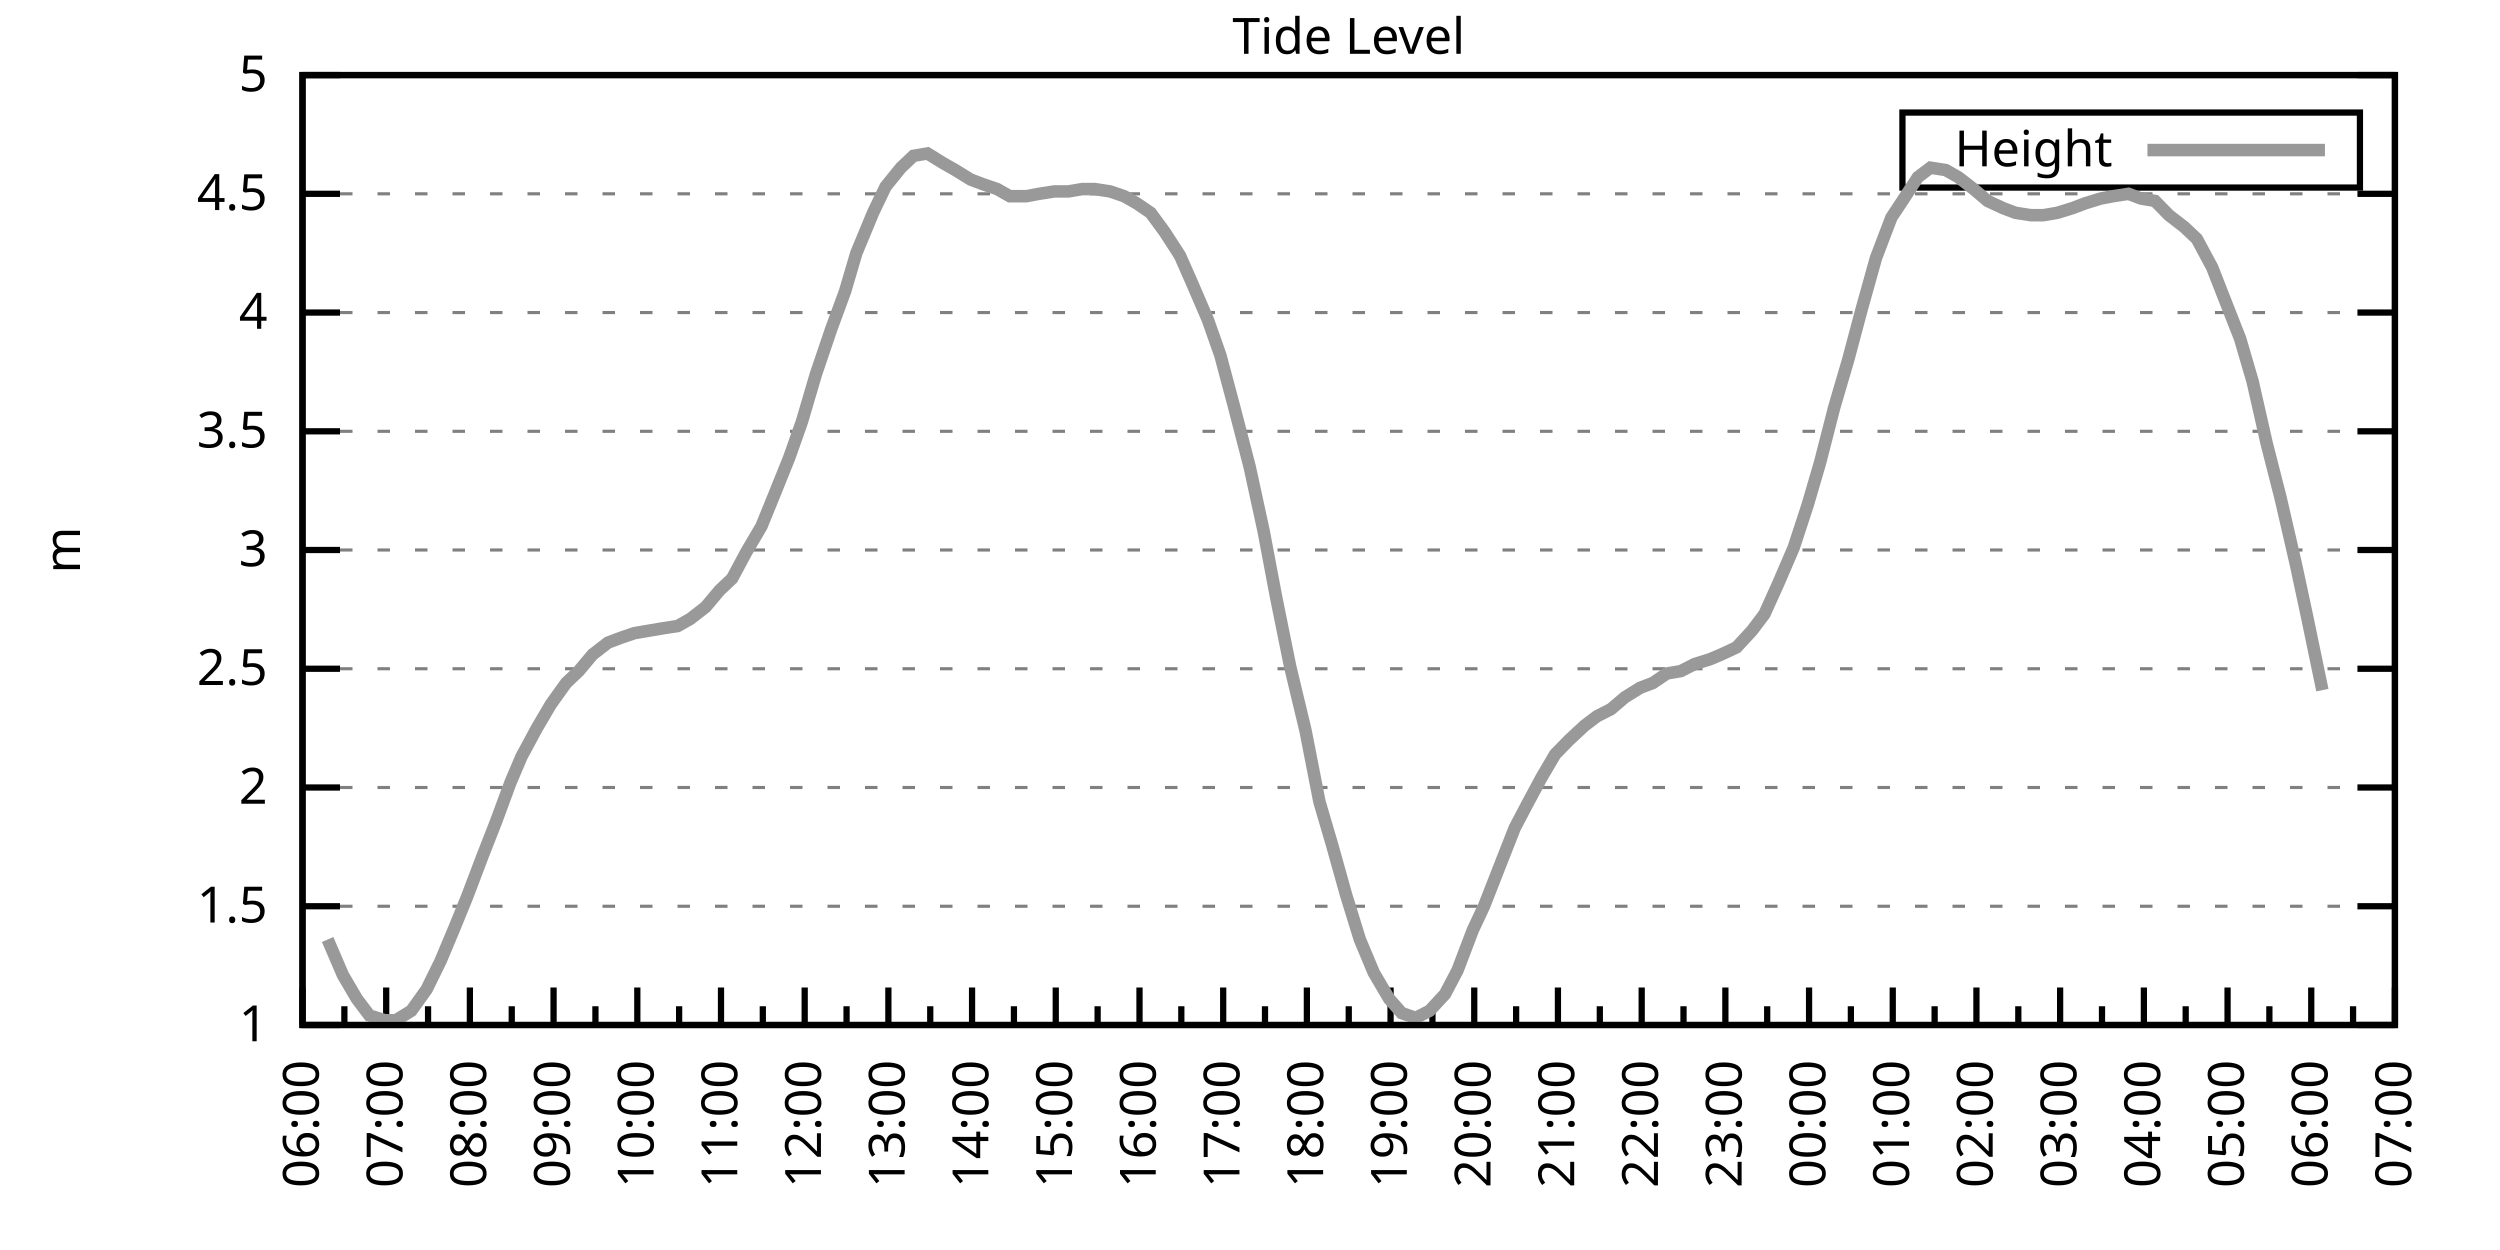
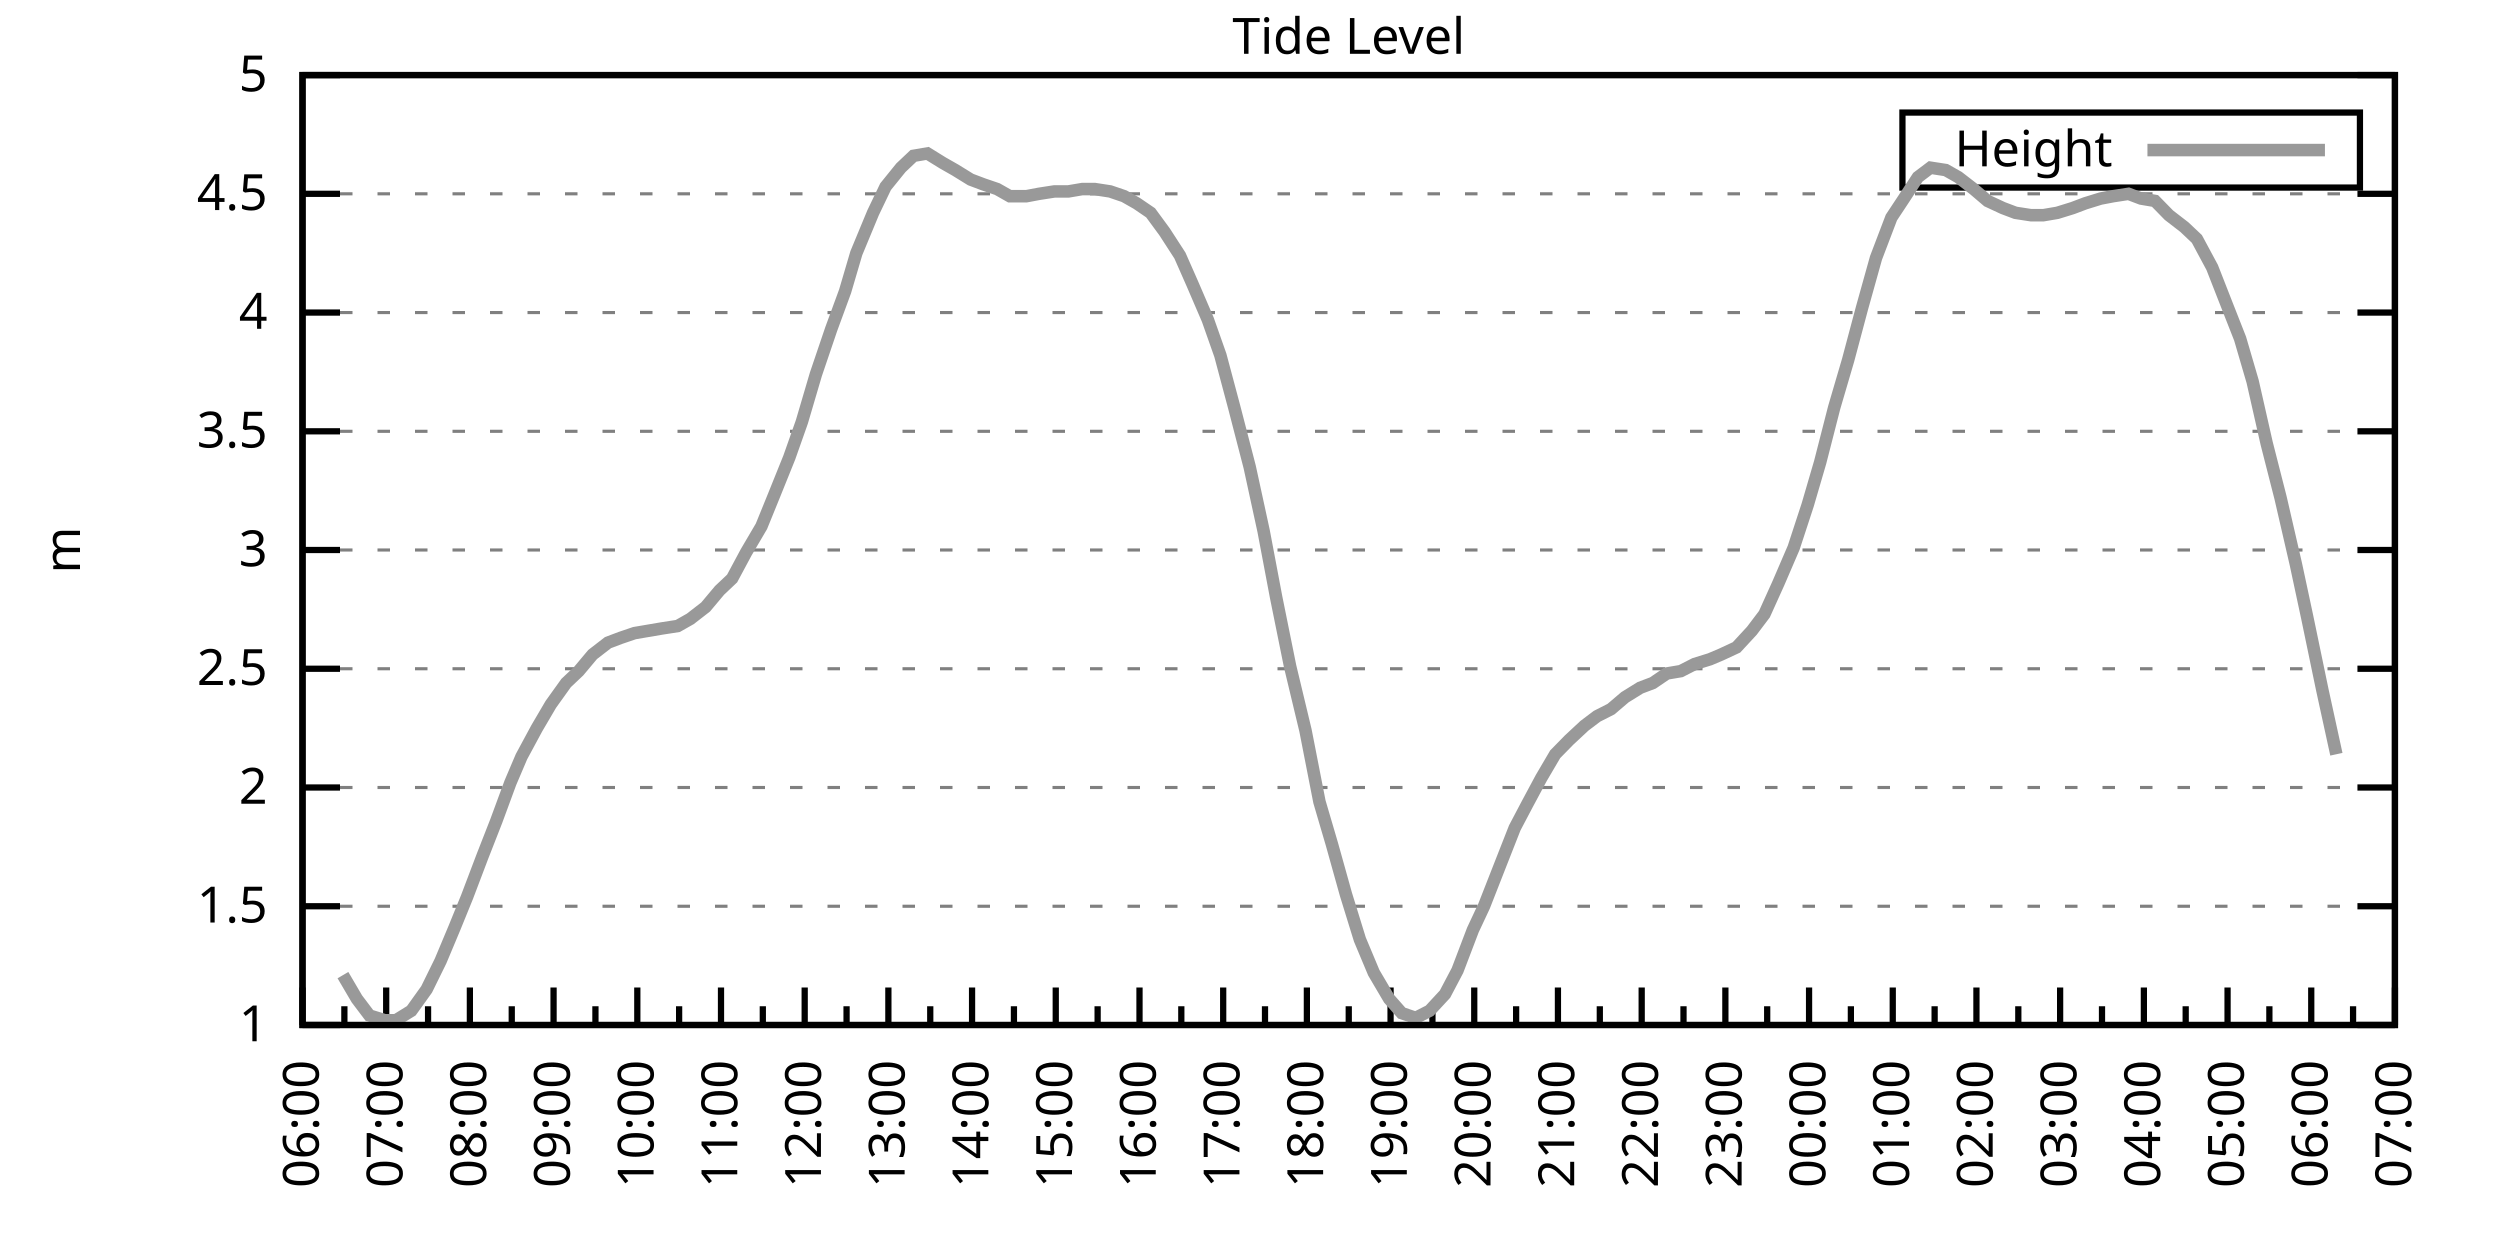
<svg xmlns="http://www.w3.org/2000/svg" xmlns:xlink="http://www.w3.org/1999/xlink" width="400" height="200" viewBox="0 0 400 200">
  <g id="gnuplot_canvas">
    <rect x="0" y="0" width="400" height="200" fill="none" />
    <defs>
      <circle id="gpDot" r="0.5" stroke-width="0.5" stroke="currentColor" />
      <path id="gpPt0" stroke-width="0.333" stroke="currentColor" d="M-1,0 h2 M0,-1 v2" />
      <path id="gpPt1" stroke-width="0.333" stroke="currentColor" d="M-1,-1 L1,1 M1,-1 L-1,1" />
      <path id="gpPt2" stroke-width="0.333" stroke="currentColor" d="M-1,0 L1,0 M0,-1 L0,1 M-1,-1 L1,1 M-1,1 L1,-1" />
      <rect id="gpPt3" stroke-width="0.333" stroke="currentColor" x="-1" y="-1" width="2" height="2" />
      <rect id="gpPt4" stroke-width="0.333" stroke="currentColor" fill="currentColor" x="-1" y="-1" width="2" height="2" />
      <circle id="gpPt5" stroke-width="0.333" stroke="currentColor" cx="0" cy="0" r="1" />
      <use xlink:href="#gpPt5" id="gpPt6" fill="currentColor" stroke="none" />
      <path id="gpPt7" stroke-width="0.333" stroke="currentColor" d="M0,-1.33 L-1.33,0.67 L1.33,0.67 z" />
      <use xlink:href="#gpPt7" id="gpPt8" fill="currentColor" stroke="none" />
      <use xlink:href="#gpPt7" id="gpPt9" stroke="currentColor" transform="rotate(180)" />
      <use xlink:href="#gpPt9" id="gpPt10" fill="currentColor" stroke="none" />
      <use xlink:href="#gpPt3" id="gpPt11" stroke="currentColor" transform="rotate(45)" />
      <use xlink:href="#gpPt11" id="gpPt12" fill="currentColor" stroke="none" />
      <path id="gpPt13" stroke-width="0.333" stroke="currentColor" d="M0,1.330 L1.265,0.411 L0.782,-1.067 L-0.782,-1.076 L-1.265,0.411 z" />
      <use xlink:href="#gpPt13" id="gpPt14" fill="currentColor" stroke="none" />
      <filter id="textbox" filterUnits="objectBoundingBox" x="0" y="0" height="1" width="1">
        <feFlood flood-color="white" flood-opacity="1" result="bgnd" />
        <feComposite in="SourceGraphic" in2="bgnd" operator="atop" />
      </filter>
      <filter id="greybox" filterUnits="objectBoundingBox" x="0" y="0" height="1" width="1">
        <feFlood flood-color="lightgrey" flood-opacity="1" result="grey" />
        <feComposite in="SourceGraphic" in2="grey" operator="atop" />
      </filter>
    </defs>
    <g fill="none" color="white" stroke="currentColor" stroke-width="1.00" stroke-linecap="butt" stroke-linejoin="miter">
</g>
    <g fill="none" color="black" stroke="currentColor" stroke-width="1.00" stroke-linecap="butt" stroke-linejoin="miter">
      <g stroke="none" shape-rendering="crispEdges">
        <polygon fill="rgb(255, 255, 255)" points="48.40,164.00 383.18,164.00 383.18,12.02 48.40,12.02 " />
      </g>
    </g>
    <g fill="none" color="black" stroke="currentColor" stroke-width="1.00" stroke-linecap="butt" stroke-linejoin="miter">
</g>
    <g fill="none" color="black" stroke="black" stroke-width="0.50" stroke-linecap="butt" stroke-linejoin="miter">
</g>
    <g fill="none" color="gray" stroke="currentColor" stroke-width="0.50" stroke-linecap="butt" stroke-linejoin="miter">
      <path stroke="gray" stroke-dasharray="2,4" class="gridline" d="M48.40,164.00 L383.19,164.00  " />
    </g>
    <g fill="none" color="gray" stroke="gray" stroke-width="1.00" stroke-linecap="butt" stroke-linejoin="miter">
</g>
    <g fill="none" color="black" stroke="currentColor" stroke-width="1.00" stroke-linecap="butt" stroke-linejoin="miter">
      <path stroke="black" d="M48.40,164.00 L54.40,164.00 M383.19,164.00 L377.19,164.00  " />
      <g transform="translate(42.80,166.60)" stroke="none" fill="black" font-family="Sans" font-size="8.00" text-anchor="end">
        <text>
          <tspan font-family="Sans"> 1</tspan>
        </text>
      </g>
    </g>
    <g fill="none" color="black" stroke="currentColor" stroke-width="1.00" stroke-linecap="butt" stroke-linejoin="miter">
</g>
    <g fill="none" color="black" stroke="black" stroke-width="0.50" stroke-linecap="butt" stroke-linejoin="miter">
</g>
    <g fill="none" color="gray" stroke="currentColor" stroke-width="0.50" stroke-linecap="butt" stroke-linejoin="miter">
      <path stroke="gray" stroke-dasharray="2,4" class="gridline" d="M48.40,145.00 L383.19,145.00  " />
    </g>
    <g fill="none" color="gray" stroke="gray" stroke-width="1.00" stroke-linecap="butt" stroke-linejoin="miter">
</g>
    <g fill="none" color="black" stroke="currentColor" stroke-width="1.00" stroke-linecap="butt" stroke-linejoin="miter">
      <path stroke="black" d="M48.40,145.00 L54.40,145.00 M383.19,145.00 L377.19,145.00  " />
      <g transform="translate(42.80,147.60)" stroke="none" fill="black" font-family="Sans" font-size="8.00" text-anchor="end">
        <text>
          <tspan font-family="Sans"> 1.5</tspan>
        </text>
      </g>
    </g>
    <g fill="none" color="black" stroke="currentColor" stroke-width="1.00" stroke-linecap="butt" stroke-linejoin="miter">
</g>
    <g fill="none" color="black" stroke="black" stroke-width="0.50" stroke-linecap="butt" stroke-linejoin="miter">
</g>
    <g fill="none" color="gray" stroke="currentColor" stroke-width="0.50" stroke-linecap="butt" stroke-linejoin="miter">
      <path stroke="gray" stroke-dasharray="2,4" class="gridline" d="M48.40,126.00 L383.19,126.00  " />
    </g>
    <g fill="none" color="gray" stroke="gray" stroke-width="1.00" stroke-linecap="butt" stroke-linejoin="miter">
</g>
    <g fill="none" color="black" stroke="currentColor" stroke-width="1.00" stroke-linecap="butt" stroke-linejoin="miter">
      <path stroke="black" d="M48.40,126.00 L54.40,126.00 M383.19,126.00 L377.19,126.00  " />
      <g transform="translate(42.80,128.60)" stroke="none" fill="black" font-family="Sans" font-size="8.00" text-anchor="end">
        <text>
          <tspan font-family="Sans"> 2</tspan>
        </text>
      </g>
    </g>
    <g fill="none" color="black" stroke="currentColor" stroke-width="1.00" stroke-linecap="butt" stroke-linejoin="miter">
</g>
    <g fill="none" color="black" stroke="black" stroke-width="0.50" stroke-linecap="butt" stroke-linejoin="miter">
</g>
    <g fill="none" color="gray" stroke="currentColor" stroke-width="0.50" stroke-linecap="butt" stroke-linejoin="miter">
      <path stroke="gray" stroke-dasharray="2,4" class="gridline" d="M48.40,107.00 L383.19,107.00  " />
    </g>
    <g fill="none" color="gray" stroke="gray" stroke-width="1.00" stroke-linecap="butt" stroke-linejoin="miter">
</g>
    <g fill="none" color="black" stroke="currentColor" stroke-width="1.00" stroke-linecap="butt" stroke-linejoin="miter">
      <path stroke="black" d="M48.40,107.00 L54.40,107.00 M383.19,107.00 L377.19,107.00  " />
      <g transform="translate(42.80,109.60)" stroke="none" fill="black" font-family="Sans" font-size="8.00" text-anchor="end">
        <text>
          <tspan font-family="Sans"> 2.5</tspan>
        </text>
      </g>
    </g>
    <g fill="none" color="black" stroke="currentColor" stroke-width="1.00" stroke-linecap="butt" stroke-linejoin="miter">
</g>
    <g fill="none" color="black" stroke="black" stroke-width="0.50" stroke-linecap="butt" stroke-linejoin="miter">
</g>
    <g fill="none" color="gray" stroke="currentColor" stroke-width="0.50" stroke-linecap="butt" stroke-linejoin="miter">
      <path stroke="gray" stroke-dasharray="2,4" class="gridline" d="M48.40,88.00 L383.19,88.00  " />
    </g>
    <g fill="none" color="gray" stroke="gray" stroke-width="1.00" stroke-linecap="butt" stroke-linejoin="miter">
</g>
    <g fill="none" color="black" stroke="currentColor" stroke-width="1.00" stroke-linecap="butt" stroke-linejoin="miter">
      <path stroke="black" d="M48.40,88.00 L54.40,88.00 M383.19,88.00 L377.19,88.00  " />
      <g transform="translate(42.80,90.60)" stroke="none" fill="black" font-family="Sans" font-size="8.00" text-anchor="end">
        <text>
          <tspan font-family="Sans"> 3</tspan>
        </text>
      </g>
    </g>
    <g fill="none" color="black" stroke="currentColor" stroke-width="1.00" stroke-linecap="butt" stroke-linejoin="miter">
</g>
    <g fill="none" color="black" stroke="black" stroke-width="0.50" stroke-linecap="butt" stroke-linejoin="miter">
</g>
    <g fill="none" color="gray" stroke="currentColor" stroke-width="0.50" stroke-linecap="butt" stroke-linejoin="miter">
      <path stroke="gray" stroke-dasharray="2,4" class="gridline" d="M48.40,69.01 L383.19,69.01  " />
    </g>
    <g fill="none" color="gray" stroke="gray" stroke-width="1.00" stroke-linecap="butt" stroke-linejoin="miter">
</g>
    <g fill="none" color="black" stroke="currentColor" stroke-width="1.00" stroke-linecap="butt" stroke-linejoin="miter">
      <path stroke="black" d="M48.40,69.01 L54.40,69.01 M383.19,69.01 L377.19,69.01  " />
      <g transform="translate(42.80,71.61)" stroke="none" fill="black" font-family="Sans" font-size="8.00" text-anchor="end">
        <text>
          <tspan font-family="Sans"> 3.5</tspan>
        </text>
      </g>
    </g>
    <g fill="none" color="black" stroke="currentColor" stroke-width="1.00" stroke-linecap="butt" stroke-linejoin="miter">
</g>
    <g fill="none" color="black" stroke="black" stroke-width="0.50" stroke-linecap="butt" stroke-linejoin="miter">
</g>
    <g fill="none" color="gray" stroke="currentColor" stroke-width="0.50" stroke-linecap="butt" stroke-linejoin="miter">
      <path stroke="gray" stroke-dasharray="2,4" class="gridline" d="M48.40,50.01 L383.19,50.01  " />
    </g>
    <g fill="none" color="gray" stroke="gray" stroke-width="1.00" stroke-linecap="butt" stroke-linejoin="miter">
</g>
    <g fill="none" color="black" stroke="currentColor" stroke-width="1.00" stroke-linecap="butt" stroke-linejoin="miter">
      <path stroke="black" d="M48.40,50.01 L54.40,50.01 M383.19,50.01 L377.19,50.01  " />
      <g transform="translate(42.80,52.61)" stroke="none" fill="black" font-family="Sans" font-size="8.00" text-anchor="end">
        <text>
          <tspan font-family="Sans"> 4</tspan>
        </text>
      </g>
    </g>
    <g fill="none" color="black" stroke="currentColor" stroke-width="1.00" stroke-linecap="butt" stroke-linejoin="miter">
</g>
    <g fill="none" color="black" stroke="black" stroke-width="0.50" stroke-linecap="butt" stroke-linejoin="miter">
</g>
    <g fill="none" color="gray" stroke="currentColor" stroke-width="0.50" stroke-linecap="butt" stroke-linejoin="miter">
      <path stroke="gray" stroke-dasharray="2,4" class="gridline" d="M48.40,31.01 L383.19,31.01  " />
    </g>
    <g fill="none" color="gray" stroke="gray" stroke-width="1.00" stroke-linecap="butt" stroke-linejoin="miter">
</g>
    <g fill="none" color="black" stroke="currentColor" stroke-width="1.00" stroke-linecap="butt" stroke-linejoin="miter">
      <path stroke="black" d="M48.40,31.01 L54.40,31.01 M383.19,31.01 L377.19,31.01  " />
      <g transform="translate(42.80,33.61)" stroke="none" fill="black" font-family="Sans" font-size="8.00" text-anchor="end">
        <text>
          <tspan font-family="Sans"> 4.5</tspan>
        </text>
      </g>
    </g>
    <g fill="none" color="black" stroke="currentColor" stroke-width="1.00" stroke-linecap="butt" stroke-linejoin="miter">
</g>
    <g fill="none" color="black" stroke="black" stroke-width="0.50" stroke-linecap="butt" stroke-linejoin="miter">
</g>
    <g fill="none" color="gray" stroke="currentColor" stroke-width="0.50" stroke-linecap="butt" stroke-linejoin="miter">
      <path stroke="gray" stroke-dasharray="2,4" class="gridline" d="M48.40,12.01 L383.19,12.01  " />
    </g>
    <g fill="none" color="gray" stroke="gray" stroke-width="1.00" stroke-linecap="butt" stroke-linejoin="miter">
</g>
    <g fill="none" color="black" stroke="currentColor" stroke-width="1.00" stroke-linecap="butt" stroke-linejoin="miter">
      <path stroke="black" d="M48.40,12.01 L54.40,12.01 M383.19,12.01 L377.19,12.01  " />
      <g transform="translate(42.80,14.61)" stroke="none" fill="black" font-family="Sans" font-size="8.00" text-anchor="end">
        <text>
          <tspan font-family="Sans"> 5</tspan>
        </text>
      </g>
    </g>
    <g fill="none" color="black" stroke="currentColor" stroke-width="1.00" stroke-linecap="butt" stroke-linejoin="miter">
      <path stroke="black" d="M48.40,164.00 L48.40,158.00  " />
      <g transform="translate(51.00,169.60) rotate(270)" stroke="none" fill="black" font-family="Sans" font-size="8.00" text-anchor="end">
        <text>
          <tspan font-family="Sans">06:00</tspan>
        </text>
      </g>
    </g>
    <g fill="none" color="black" stroke="currentColor" stroke-width="1.00" stroke-linecap="butt" stroke-linejoin="miter">
      <path stroke="black" d="M55.10,164.00 L55.10,161.00 M61.79,164.00 L61.79,158.00  " />
      <g transform="translate(64.39,169.60) rotate(270)" stroke="none" fill="black" font-family="Sans" font-size="8.00" text-anchor="end">
        <text>
          <tspan font-family="Sans">07:00</tspan>
        </text>
      </g>
    </g>
    <g fill="none" color="black" stroke="currentColor" stroke-width="1.00" stroke-linecap="butt" stroke-linejoin="miter">
      <path stroke="black" d="M68.49,164.00 L68.49,161.00 M75.18,164.00 L75.18,158.00  " />
      <g transform="translate(77.78,169.60) rotate(270)" stroke="none" fill="black" font-family="Sans" font-size="8.00" text-anchor="end">
        <text>
          <tspan font-family="Sans">08:00</tspan>
        </text>
      </g>
    </g>
    <g fill="none" color="black" stroke="currentColor" stroke-width="1.00" stroke-linecap="butt" stroke-linejoin="miter">
      <path stroke="black" d="M81.88,164.00 L81.88,161.00 M88.57,164.00 L88.57,158.00  " />
      <g transform="translate(91.17,169.60) rotate(270)" stroke="none" fill="black" font-family="Sans" font-size="8.00" text-anchor="end">
        <text>
          <tspan font-family="Sans">09:00</tspan>
        </text>
      </g>
    </g>
    <g fill="none" color="black" stroke="currentColor" stroke-width="1.00" stroke-linecap="butt" stroke-linejoin="miter">
      <path stroke="black" d="M95.27,164.00 L95.27,161.00 M101.97,164.00 L101.97,158.00  " />
      <g transform="translate(104.57,169.60) rotate(270)" stroke="none" fill="black" font-family="Sans" font-size="8.00" text-anchor="end">
        <text>
          <tspan font-family="Sans">10:00</tspan>
        </text>
      </g>
    </g>
    <g fill="none" color="black" stroke="currentColor" stroke-width="1.00" stroke-linecap="butt" stroke-linejoin="miter">
      <path stroke="black" d="M108.66,164.00 L108.66,161.00 M115.36,164.00 L115.36,158.00  " />
      <g transform="translate(117.96,169.60) rotate(270)" stroke="none" fill="black" font-family="Sans" font-size="8.00" text-anchor="end">
        <text>
          <tspan font-family="Sans">11:00</tspan>
        </text>
      </g>
    </g>
    <g fill="none" color="black" stroke="currentColor" stroke-width="1.00" stroke-linecap="butt" stroke-linejoin="miter">
      <path stroke="black" d="M122.05,164.00 L122.05,161.00 M128.75,164.00 L128.75,158.00  " />
      <g transform="translate(131.35,169.60) rotate(270)" stroke="none" fill="black" font-family="Sans" font-size="8.00" text-anchor="end">
        <text>
          <tspan font-family="Sans">12:00</tspan>
        </text>
      </g>
    </g>
    <g fill="none" color="black" stroke="currentColor" stroke-width="1.00" stroke-linecap="butt" stroke-linejoin="miter">
      <path stroke="black" d="M135.45,164.00 L135.45,161.00 M142.14,164.00 L142.14,158.00  " />
      <g transform="translate(144.74,169.60) rotate(270)" stroke="none" fill="black" font-family="Sans" font-size="8.00" text-anchor="end">
        <text>
          <tspan font-family="Sans">13:00</tspan>
        </text>
      </g>
    </g>
    <g fill="none" color="black" stroke="currentColor" stroke-width="1.00" stroke-linecap="butt" stroke-linejoin="miter">
      <path stroke="black" d="M148.84,164.00 L148.84,161.00 M155.53,164.00 L155.53,158.00  " />
      <g transform="translate(158.13,169.60) rotate(270)" stroke="none" fill="black" font-family="Sans" font-size="8.00" text-anchor="end">
        <text>
          <tspan font-family="Sans">14:00</tspan>
        </text>
      </g>
    </g>
    <g fill="none" color="black" stroke="currentColor" stroke-width="1.00" stroke-linecap="butt" stroke-linejoin="miter">
      <path stroke="black" d="M162.23,164.00 L162.23,161.00 M168.92,164.00 L168.92,158.00  " />
      <g transform="translate(171.52,169.60) rotate(270)" stroke="none" fill="black" font-family="Sans" font-size="8.00" text-anchor="end">
        <text>
          <tspan font-family="Sans">15:00</tspan>
        </text>
      </g>
    </g>
    <g fill="none" color="black" stroke="currentColor" stroke-width="1.00" stroke-linecap="butt" stroke-linejoin="miter">
      <path stroke="black" d="M175.62,164.00 L175.62,161.00 M182.32,164.00 L182.32,158.00  " />
      <g transform="translate(184.92,169.60) rotate(270)" stroke="none" fill="black" font-family="Sans" font-size="8.00" text-anchor="end">
        <text>
          <tspan font-family="Sans">16:00</tspan>
        </text>
      </g>
    </g>
    <g fill="none" color="black" stroke="currentColor" stroke-width="1.00" stroke-linecap="butt" stroke-linejoin="miter">
      <path stroke="black" d="M189.01,164.00 L189.01,161.00 M195.71,164.00 L195.71,158.00  " />
      <g transform="translate(198.31,169.60) rotate(270)" stroke="none" fill="black" font-family="Sans" font-size="8.00" text-anchor="end">
        <text>
          <tspan font-family="Sans">17:00</tspan>
        </text>
      </g>
    </g>
    <g fill="none" color="black" stroke="currentColor" stroke-width="1.00" stroke-linecap="butt" stroke-linejoin="miter">
      <path stroke="black" d="M202.40,164.00 L202.40,161.00 M209.10,164.00 L209.10,158.00  " />
      <g transform="translate(211.70,169.60) rotate(270)" stroke="none" fill="black" font-family="Sans" font-size="8.00" text-anchor="end">
        <text>
          <tspan font-family="Sans">18:00</tspan>
        </text>
      </g>
    </g>
    <g fill="none" color="black" stroke="currentColor" stroke-width="1.00" stroke-linecap="butt" stroke-linejoin="miter">
      <path stroke="black" d="M215.80,164.00 L215.80,161.00 M222.49,164.00 L222.49,158.00  " />
      <g transform="translate(225.09,169.60) rotate(270)" stroke="none" fill="black" font-family="Sans" font-size="8.00" text-anchor="end">
        <text>
          <tspan font-family="Sans">19:00</tspan>
        </text>
      </g>
    </g>
    <g fill="none" color="black" stroke="currentColor" stroke-width="1.00" stroke-linecap="butt" stroke-linejoin="miter">
      <path stroke="black" d="M229.19,164.00 L229.19,161.00 M235.88,164.00 L235.88,158.00  " />
      <g transform="translate(238.48,169.60) rotate(270)" stroke="none" fill="black" font-family="Sans" font-size="8.00" text-anchor="end">
        <text>
          <tspan font-family="Sans">20:00</tspan>
        </text>
      </g>
    </g>
    <g fill="none" color="black" stroke="currentColor" stroke-width="1.00" stroke-linecap="butt" stroke-linejoin="miter">
      <path stroke="black" d="M242.58,164.00 L242.58,161.00 M249.27,164.00 L249.27,158.00  " />
      <g transform="translate(251.87,169.60) rotate(270)" stroke="none" fill="black" font-family="Sans" font-size="8.00" text-anchor="end">
        <text>
          <tspan font-family="Sans">21:00</tspan>
        </text>
      </g>
    </g>
    <g fill="none" color="black" stroke="currentColor" stroke-width="1.00" stroke-linecap="butt" stroke-linejoin="miter">
      <path stroke="black" d="M255.97,164.00 L255.97,161.00 M262.67,164.00 L262.67,158.00  " />
      <g transform="translate(265.27,169.60) rotate(270)" stroke="none" fill="black" font-family="Sans" font-size="8.00" text-anchor="end">
        <text>
          <tspan font-family="Sans">22:00</tspan>
        </text>
      </g>
    </g>
    <g fill="none" color="black" stroke="currentColor" stroke-width="1.00" stroke-linecap="butt" stroke-linejoin="miter">
      <path stroke="black" d="M269.36,164.00 L269.36,161.00 M276.06,164.00 L276.06,158.00  " />
      <g transform="translate(278.66,169.60) rotate(270)" stroke="none" fill="black" font-family="Sans" font-size="8.00" text-anchor="end">
        <text>
          <tspan font-family="Sans">23:00</tspan>
        </text>
      </g>
    </g>
    <g fill="none" color="black" stroke="currentColor" stroke-width="1.00" stroke-linecap="butt" stroke-linejoin="miter">
      <path stroke="black" d="M282.75,164.00 L282.75,161.00 M289.45,164.00 L289.45,158.00  " />
      <g transform="translate(292.05,169.60) rotate(270)" stroke="none" fill="black" font-family="Sans" font-size="8.00" text-anchor="end">
        <text>
          <tspan font-family="Sans">00:00</tspan>
        </text>
      </g>
    </g>
    <g fill="none" color="black" stroke="currentColor" stroke-width="1.00" stroke-linecap="butt" stroke-linejoin="miter">
      <path stroke="black" d="M296.14,164.00 L296.14,161.00 M302.84,164.00 L302.84,158.00  " />
      <g transform="translate(305.44,169.60) rotate(270)" stroke="none" fill="black" font-family="Sans" font-size="8.00" text-anchor="end">
        <text>
          <tspan font-family="Sans">01:00</tspan>
        </text>
      </g>
    </g>
    <g fill="none" color="black" stroke="currentColor" stroke-width="1.00" stroke-linecap="butt" stroke-linejoin="miter">
      <path stroke="black" d="M309.54,164.00 L309.54,161.00 M316.23,164.00 L316.23,158.00  " />
      <g transform="translate(318.83,169.60) rotate(270)" stroke="none" fill="black" font-family="Sans" font-size="8.00" text-anchor="end">
        <text>
          <tspan font-family="Sans">02:00</tspan>
        </text>
      </g>
    </g>
    <g fill="none" color="black" stroke="currentColor" stroke-width="1.00" stroke-linecap="butt" stroke-linejoin="miter">
      <path stroke="black" d="M322.93,164.00 L322.93,161.00 M329.62,164.00 L329.62,158.00  " />
      <g transform="translate(332.22,169.60) rotate(270)" stroke="none" fill="black" font-family="Sans" font-size="8.00" text-anchor="end">
        <text>
          <tspan font-family="Sans">03:00</tspan>
        </text>
      </g>
    </g>
    <g fill="none" color="black" stroke="currentColor" stroke-width="1.00" stroke-linecap="butt" stroke-linejoin="miter">
      <path stroke="black" d="M336.32,164.00 L336.32,161.00 M343.02,164.00 L343.02,158.00  " />
      <g transform="translate(345.62,169.60) rotate(270)" stroke="none" fill="black" font-family="Sans" font-size="8.00" text-anchor="end">
        <text>
          <tspan font-family="Sans">04:00</tspan>
        </text>
      </g>
    </g>
    <g fill="none" color="black" stroke="currentColor" stroke-width="1.00" stroke-linecap="butt" stroke-linejoin="miter">
      <path stroke="black" d="M349.71,164.00 L349.71,161.00 M356.41,164.00 L356.41,158.00  " />
      <g transform="translate(359.01,169.60) rotate(270)" stroke="none" fill="black" font-family="Sans" font-size="8.00" text-anchor="end">
        <text>
          <tspan font-family="Sans">05:00</tspan>
        </text>
      </g>
    </g>
    <g fill="none" color="black" stroke="currentColor" stroke-width="1.00" stroke-linecap="butt" stroke-linejoin="miter">
      <path stroke="black" d="M363.10,164.00 L363.10,161.00 M369.80,164.00 L369.80,158.00  " />
      <g transform="translate(372.40,169.60) rotate(270)" stroke="none" fill="black" font-family="Sans" font-size="8.00" text-anchor="end">
        <text>
          <tspan font-family="Sans">06:00</tspan>
        </text>
      </g>
    </g>
    <g fill="none" color="black" stroke="currentColor" stroke-width="1.00" stroke-linecap="butt" stroke-linejoin="miter">
      <path stroke="black" d="M376.49,164.00 L376.49,161.00 M383.19,164.00 L383.19,158.00  " />
      <g transform="translate(385.79,169.60) rotate(270)" stroke="none" fill="black" font-family="Sans" font-size="8.00" text-anchor="end">
        <text>
          <tspan font-family="Sans">07:00</tspan>
        </text>
      </g>
    </g>
    <g fill="none" color="black" stroke="currentColor" stroke-width="1.00" stroke-linecap="butt" stroke-linejoin="miter">
</g>
    <g fill="none" color="black" stroke="currentColor" stroke-width="1.00" stroke-linecap="butt" stroke-linejoin="miter">
      <path stroke="black" d="M48.40,12.01 L48.40,164.00 L383.19,164.00 L383.19,12.01 L48.40,12.01 Z  " />
    </g>
    <g fill="none" color="black" stroke="currentColor" stroke-width="1.00" stroke-linecap="butt" stroke-linejoin="miter">
      <g transform="translate(12.80,88.01) rotate(270)" stroke="none" fill="black" font-family="Sans" font-size="8.00" text-anchor="middle">
        <text>
          <tspan font-family="Sans">m</tspan>
        </text>
      </g>
    </g>
    <g fill="none" color="black" stroke="currentColor" stroke-width="1.00" stroke-linecap="butt" stroke-linejoin="miter">
</g>
    <g fill="none" color="black" stroke="currentColor" stroke-width="1.00" stroke-linecap="butt" stroke-linejoin="miter">
      <path stroke="black" d="M304.39,30.01 L304.39,18.01 L377.59,18.01 L377.59,30.01 L304.39,30.01 Z  " />
    </g>
    <g id="Tide_level_plot_1">
      <g fill="none" color="white" stroke="black" stroke-width="2.00" stroke-linecap="butt" stroke-linejoin="miter">
</g>
      <g fill="none" color="black" stroke="currentColor" stroke-width="2.00" stroke-linecap="butt" stroke-linejoin="miter">
        <g transform="translate(337.99,26.61)" stroke="none" fill="black" font-family="Sans" font-size="8.00" text-anchor="end">
          <text>
            <tspan font-family="Sans">Height</tspan>
          </text>
        </g>
      </g>
      <g fill="none" color="black" stroke="currentColor" stroke-width="2.00" stroke-linecap="butt" stroke-linejoin="miter">
-         <path stroke="rgb(153, 153, 153)" d="M343.59,24.01 L371.99,24.01 M52.42,150.32 L54.87,156.02 L57.10,159.82 L59.11,162.48 L61.57,163.24 L63.35,163.24   L65.81,161.72 L68.26,158.30 L70.50,153.74 L72.73,148.42 L74.74,143.48 L77.19,137.02 L79.42,131.32 L81.66,125.24   L83.44,121.06 L85.90,116.50 L88.13,112.70 L90.58,109.28 L92.59,107.38 L94.82,104.72 L97.28,102.82 L99.29,102.06   L101.52,101.30 L103.75,100.92 L105.98,100.54 L108.44,100.16 L110.45,99.02 L112.90,97.12 L115.13,94.46 L117.14,92.56   L119.38,88.38 L121.83,84.21 L123.84,79.27 L126.29,73.19 L128.30,67.49 L130.54,59.89 L132.99,52.67 L135.22,46.59   L137.01,40.51 L139.69,34.05 L141.69,29.87 L144.15,26.83 L146.16,24.93 L148.39,24.55 L150.85,26.07 L152.85,27.21   L155.31,28.73 L157.32,29.49 L159.55,30.25 L161.56,31.39 L164.24,31.39 L166.25,31.01 L168.70,30.63 L170.93,30.63   L173.17,30.25 L175.17,30.25 L177.63,30.63 L179.86,31.39 L181.87,32.53 L184.10,34.05 L186.33,37.09 L188.79,40.89   L190.80,45.45 L193.25,51.15 L195.26,56.85 L197.49,65.21 L199.95,74.71 L202.18,84.97 L204.19,95.60 L206.42,106.62   L208.88,116.88 L211.11,128.28 L213.12,135.12 L215.35,143.10 L217.58,150.32 L219.81,155.64 L222.27,159.82 L224.28,162.10   L226.51,162.86 L228.74,161.72 L231.20,159.06 L233.20,155.26 L235.66,148.80 L237.44,145.00 L240.12,138.16 L242.36,132.46   L244.36,128.66 L246.60,124.48 L248.83,120.68 L251.06,118.40 L253.51,116.12 L255.52,114.60 L257.76,113.46 L259.99,111.56   L262.44,110.04 L264.45,109.28 L266.68,107.76 L268.92,107.38 L271.15,106.24 L273.60,105.48 L275.39,104.72 L277.84,103.58   L280.30,100.92 L282.31,98.26 L284.54,93.32 L286.99,87.63 L289.23,80.79 L291.23,73.95 L293.47,65.21 L295.70,57.61   L297.93,49.25 L300.16,41.27 L302.62,34.81 L304.63,31.77 L306.86,28.35 L308.87,26.83 L311.32,27.21 L313.33,28.35   L315.79,30.25 L318.02,32.15 L320.47,33.29 L322.48,34.05 L324.94,34.43 L326.95,34.43 L329.18,34.05 L331.63,33.29   L333.64,32.53 L336.10,31.77 L338.10,31.39 L340.56,31.01 L342.57,31.77 L344.80,32.15 L347.03,34.43 L349.49,36.33   L351.50,38.23 L353.95,42.79 L356.18,48.49 L358.42,54.19 L360.42,61.03 L362.66,70.91 L364.89,79.65 L367.34,90.28   L369.13,98.64 L371.58,110.42  " />
+         <path stroke="rgb(153, 153, 153)" d="M343.59,24.01 L371.99,24.01 M54.87,156.02 L57.10,159.82 L59.11,162.48 L61.57,163.24 L63.35,163.24 L65.81,161.72   L68.26,158.30 L70.50,153.74 L72.73,148.42 L74.74,143.48 L77.19,137.02 L79.42,131.32 L81.66,125.24 L83.44,121.06   L85.90,116.50 L88.13,112.70 L90.58,109.28 L92.59,107.38 L94.82,104.72 L97.28,102.82 L99.29,102.06 L101.52,101.30   L103.75,100.92 L105.98,100.54 L108.44,100.16 L110.45,99.02 L112.90,97.12 L115.13,94.46 L117.14,92.56 L119.38,88.38   L121.83,84.21 L123.84,79.27 L126.29,73.19 L128.30,67.49 L130.54,59.89 L132.99,52.67 L135.22,46.59 L137.01,40.51   L139.69,34.05 L141.69,29.87 L144.15,26.83 L146.16,24.93 L148.39,24.55 L150.85,26.07 L152.85,27.21 L155.31,28.73   L157.32,29.49 L159.55,30.25 L161.56,31.39 L164.24,31.39 L166.25,31.01 L168.70,30.63 L170.93,30.63 L173.17,30.25   L175.17,30.25 L177.63,30.63 L179.86,31.39 L181.87,32.53 L184.10,34.05 L186.33,37.09 L188.79,40.89 L190.80,45.45   L193.25,51.15 L195.26,56.85 L197.49,65.21 L199.95,74.71 L202.18,84.97 L204.19,95.60 L206.42,106.62 L208.88,116.88   L211.11,128.28 L213.12,135.12 L215.35,143.10 L217.58,150.32 L219.81,155.64 L222.27,159.82 L224.28,162.10 L226.51,162.86   L228.74,161.72 L231.20,159.06 L233.20,155.26 L235.66,148.80 L237.44,145.00 L240.12,138.16 L242.36,132.46 L244.36,128.66   L246.60,124.48 L248.83,120.68 L251.06,118.40 L253.51,116.12 L255.52,114.60 L257.76,113.46 L259.99,111.56 L262.44,110.04   L264.45,109.28 L266.68,107.76 L268.92,107.38 L271.15,106.24 L273.60,105.48 L275.39,104.72 L277.84,103.58 L280.30,100.92   L282.31,98.26 L284.54,93.32 L286.99,87.63 L289.23,80.79 L291.23,73.95 L293.47,65.21 L295.70,57.61 L297.93,49.25   L300.16,41.27 L302.62,34.81 L304.63,31.77 L306.86,28.35 L308.87,26.83 L311.32,27.21 L313.33,28.35 L315.79,30.25   L318.02,32.15 L320.47,33.29 L322.48,34.05 L324.94,34.43 L326.95,34.43 L329.18,34.05 L331.63,33.29 L333.64,32.53   L336.10,31.77 L338.10,31.39 L340.56,31.01 L342.57,31.77 L344.80,32.15 L347.03,34.43 L349.49,36.33 L351.50,38.23   L353.95,42.79 L356.18,48.49 L358.42,54.19 L360.42,61.03 L362.66,70.91 L364.89,79.65 L367.34,90.28 L369.13,98.64   L371.58,110.42 L373.82,120.68  " />
      </g>
    </g>
    <g fill="none" color="black" stroke="currentColor" stroke-width="2.00" stroke-linecap="butt" stroke-linejoin="miter">
</g>
    <g fill="none" color="black" stroke="black" stroke-width="1.00" stroke-linecap="butt" stroke-linejoin="miter">
</g>
    <g fill="none" color="black" stroke="currentColor" stroke-width="1.00" stroke-linecap="butt" stroke-linejoin="miter">
      <path stroke="black" d="M48.40,12.01 L48.40,164.00 L383.19,164.00 L383.19,12.01 L48.40,12.01 Z  " />
    </g>
    <g fill="none" color="black" stroke="currentColor" stroke-width="1.00" stroke-linecap="butt" stroke-linejoin="miter">
      <g transform="translate(215.79,8.61)" stroke="none" fill="black" font-family="Sans" font-size="8.00" text-anchor="middle">
        <text>
          <tspan font-family="Sans">Tide Level</tspan>
        </text>
      </g>
    </g>
    <g fill="none" color="black" stroke="currentColor" stroke-width="1.00" stroke-linecap="butt" stroke-linejoin="miter">
</g>
  </g>
</svg>
